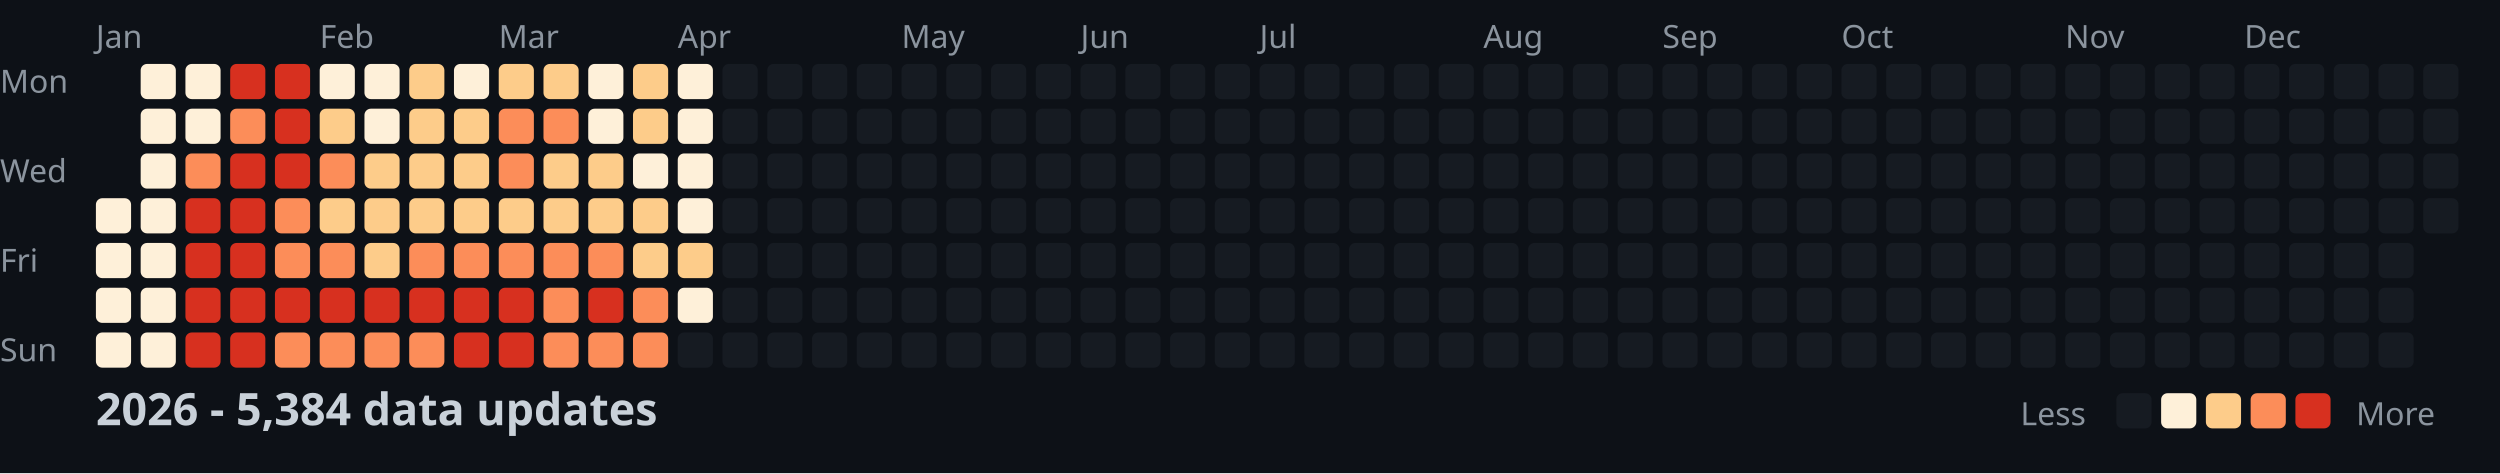
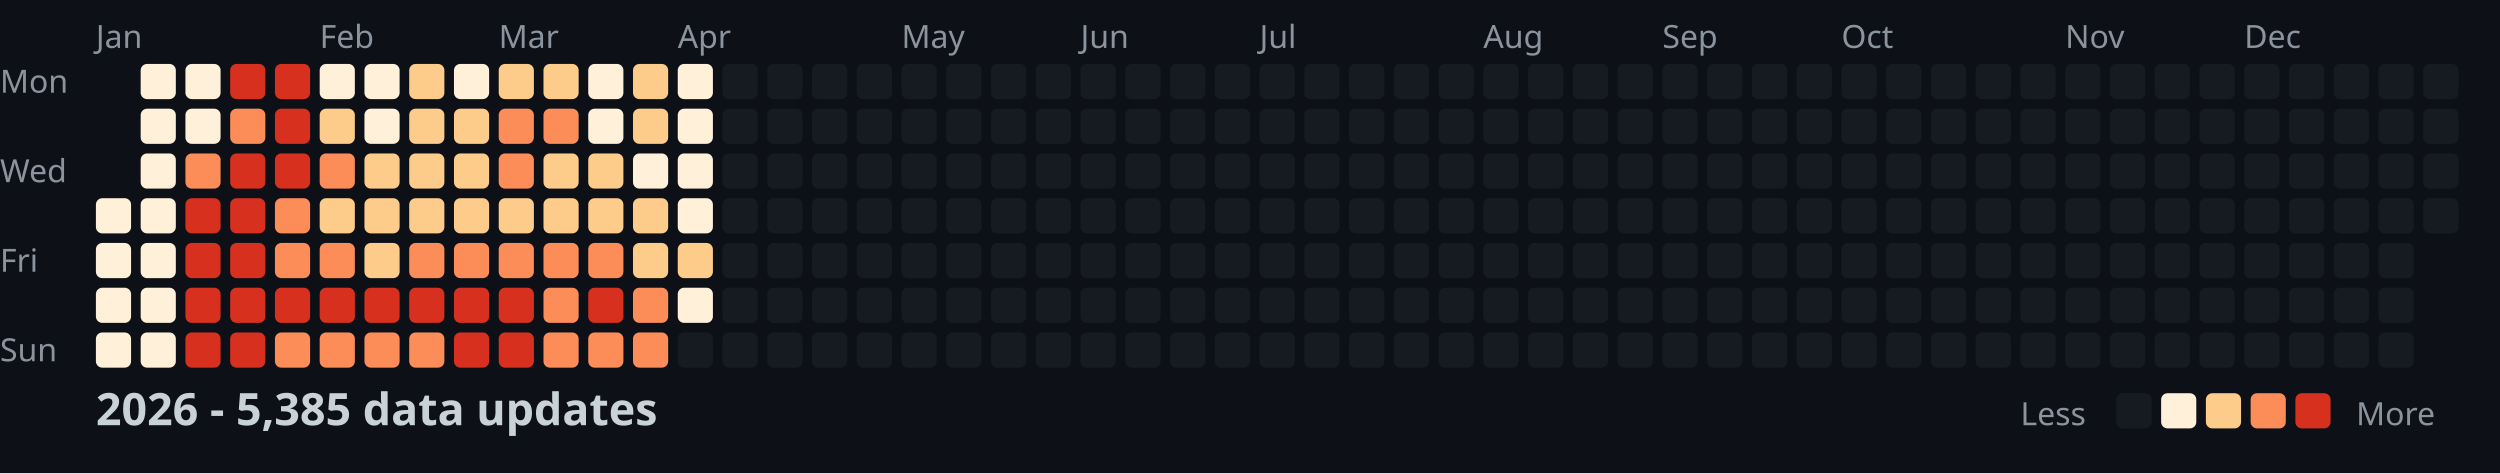
<svg xmlns="http://www.w3.org/2000/svg" width="782" height="148">
  <style>
    .month { font: 10px sans-serif; fill: #8b949e; }
    .day { font: 10px sans-serif; fill: #8b949e; }
    .title { font: bold 14px sans-serif; fill: #c9d1d9; }
    .legend { font: 10px sans-serif; fill: #8b949e; }
  </style>
  <rect width="100%" height="100%" fill="#0d1117" />
  <text x="0" y="29" class="day">Mon</text>
  <text x="0" y="57" class="day">Wed</text>
  <text x="0" y="85" class="day">Fri</text>
  <text x="0" y="113" class="day">Sun</text>
  <text x="30" y="15" class="month">Jan</text>
  <text x="100" y="15" class="month">Feb</text>
  <text x="156" y="15" class="month">Mar</text>
  <text x="212" y="15" class="month">Apr</text>
  <text x="282" y="15" class="month">May</text>
  <text x="338" y="15" class="month">Jun</text>
  <text x="394" y="15" class="month">Jul</text>
  <text x="464" y="15" class="month">Aug</text>
  <text x="520" y="15" class="month">Sep</text>
  <text x="576" y="15" class="month">Oct</text>
  <text x="646" y="15" class="month">Nov</text>
  <text x="702" y="15" class="month">Dec</text>
  <rect x="30" y="62" width="11" height="11" fill="#fef0d9" rx="2" />
  <rect x="30" y="76" width="11" height="11" fill="#fef0d9" rx="2" />
  <rect x="30" y="90" width="11" height="11" fill="#fef0d9" rx="2" />
  <rect x="30" y="104" width="11" height="11" fill="#fef0d9" rx="2" />
  <rect x="44" y="20" width="11" height="11" fill="#fef0d9" rx="2" />
  <rect x="44" y="34" width="11" height="11" fill="#fef0d9" rx="2" />
  <rect x="44" y="48" width="11" height="11" fill="#fef0d9" rx="2" />
  <rect x="44" y="62" width="11" height="11" fill="#fef0d9" rx="2" />
  <rect x="44" y="76" width="11" height="11" fill="#fef0d9" rx="2" />
  <rect x="44" y="90" width="11" height="11" fill="#fef0d9" rx="2" />
  <rect x="44" y="104" width="11" height="11" fill="#fef0d9" rx="2" />
  <rect x="58" y="20" width="11" height="11" fill="#fef0d9" rx="2" />
  <rect x="58" y="34" width="11" height="11" fill="#fef0d9" rx="2" />
  <rect x="58" y="48" width="11" height="11" fill="#fc8d59" rx="2" />
  <rect x="58" y="62" width="11" height="11" fill="#d7301f" rx="2" />
  <rect x="58" y="76" width="11" height="11" fill="#d7301f" rx="2" />
  <rect x="58" y="90" width="11" height="11" fill="#d7301f" rx="2" />
  <rect x="58" y="104" width="11" height="11" fill="#d7301f" rx="2" />
  <rect x="72" y="20" width="11" height="11" fill="#d7301f" rx="2" />
  <rect x="72" y="34" width="11" height="11" fill="#fc8d59" rx="2" />
  <rect x="72" y="48" width="11" height="11" fill="#d7301f" rx="2" />
  <rect x="72" y="62" width="11" height="11" fill="#d7301f" rx="2" />
  <rect x="72" y="76" width="11" height="11" fill="#d7301f" rx="2" />
  <rect x="72" y="90" width="11" height="11" fill="#d7301f" rx="2" />
  <rect x="72" y="104" width="11" height="11" fill="#d7301f" rx="2" />
  <rect x="86" y="20" width="11" height="11" fill="#d7301f" rx="2" />
  <rect x="86" y="34" width="11" height="11" fill="#d7301f" rx="2" />
  <rect x="86" y="48" width="11" height="11" fill="#d7301f" rx="2" />
  <rect x="86" y="62" width="11" height="11" fill="#fc8d59" rx="2" />
  <rect x="86" y="76" width="11" height="11" fill="#fc8d59" rx="2" />
  <rect x="86" y="90" width="11" height="11" fill="#d7301f" rx="2" />
  <rect x="86" y="104" width="11" height="11" fill="#fc8d59" rx="2" />
  <rect x="100" y="20" width="11" height="11" fill="#fef0d9" rx="2" />
  <rect x="100" y="34" width="11" height="11" fill="#fdcc8a" rx="2" />
  <rect x="100" y="48" width="11" height="11" fill="#fc8d59" rx="2" />
  <rect x="100" y="62" width="11" height="11" fill="#fdcc8a" rx="2" />
  <rect x="100" y="76" width="11" height="11" fill="#fc8d59" rx="2" />
  <rect x="100" y="90" width="11" height="11" fill="#d7301f" rx="2" />
  <rect x="100" y="104" width="11" height="11" fill="#fc8d59" rx="2" />
  <rect x="114" y="20" width="11" height="11" fill="#fef0d9" rx="2" />
  <rect x="114" y="34" width="11" height="11" fill="#fef0d9" rx="2" />
  <rect x="114" y="48" width="11" height="11" fill="#fdcc8a" rx="2" />
  <rect x="114" y="62" width="11" height="11" fill="#fdcc8a" rx="2" />
  <rect x="114" y="76" width="11" height="11" fill="#fdcc8a" rx="2" />
  <rect x="114" y="90" width="11" height="11" fill="#d7301f" rx="2" />
  <rect x="114" y="104" width="11" height="11" fill="#fc8d59" rx="2" />
  <rect x="128" y="20" width="11" height="11" fill="#fdcc8a" rx="2" />
  <rect x="128" y="34" width="11" height="11" fill="#fdcc8a" rx="2" />
  <rect x="128" y="48" width="11" height="11" fill="#fdcc8a" rx="2" />
  <rect x="128" y="62" width="11" height="11" fill="#fdcc8a" rx="2" />
  <rect x="128" y="76" width="11" height="11" fill="#fc8d59" rx="2" />
  <rect x="128" y="90" width="11" height="11" fill="#d7301f" rx="2" />
  <rect x="128" y="104" width="11" height="11" fill="#fc8d59" rx="2" />
  <rect x="142" y="20" width="11" height="11" fill="#fef0d9" rx="2" />
  <rect x="142" y="34" width="11" height="11" fill="#fdcc8a" rx="2" />
  <rect x="142" y="48" width="11" height="11" fill="#fdcc8a" rx="2" />
  <rect x="142" y="62" width="11" height="11" fill="#fdcc8a" rx="2" />
  <rect x="142" y="76" width="11" height="11" fill="#fc8d59" rx="2" />
  <rect x="142" y="90" width="11" height="11" fill="#d7301f" rx="2" />
  <rect x="142" y="104" width="11" height="11" fill="#d7301f" rx="2" />
  <rect x="156" y="20" width="11" height="11" fill="#fdcc8a" rx="2" />
  <rect x="156" y="34" width="11" height="11" fill="#fc8d59" rx="2" />
  <rect x="156" y="48" width="11" height="11" fill="#fc8d59" rx="2" />
  <rect x="156" y="62" width="11" height="11" fill="#fdcc8a" rx="2" />
  <rect x="156" y="76" width="11" height="11" fill="#fc8d59" rx="2" />
  <rect x="156" y="90" width="11" height="11" fill="#d7301f" rx="2" />
  <rect x="156" y="104" width="11" height="11" fill="#d7301f" rx="2" />
  <rect x="170" y="20" width="11" height="11" fill="#fdcc8a" rx="2" />
  <rect x="170" y="34" width="11" height="11" fill="#fc8d59" rx="2" />
  <rect x="170" y="48" width="11" height="11" fill="#fdcc8a" rx="2" />
  <rect x="170" y="62" width="11" height="11" fill="#fdcc8a" rx="2" />
  <rect x="170" y="76" width="11" height="11" fill="#fc8d59" rx="2" />
  <rect x="170" y="90" width="11" height="11" fill="#fc8d59" rx="2" />
  <rect x="170" y="104" width="11" height="11" fill="#fc8d59" rx="2" />
  <rect x="184" y="20" width="11" height="11" fill="#fef0d9" rx="2" />
  <rect x="184" y="34" width="11" height="11" fill="#fef0d9" rx="2" />
  <rect x="184" y="48" width="11" height="11" fill="#fdcc8a" rx="2" />
  <rect x="184" y="62" width="11" height="11" fill="#fdcc8a" rx="2" />
  <rect x="184" y="76" width="11" height="11" fill="#fc8d59" rx="2" />
  <rect x="184" y="90" width="11" height="11" fill="#d7301f" rx="2" />
  <rect x="184" y="104" width="11" height="11" fill="#fc8d59" rx="2" />
  <rect x="198" y="20" width="11" height="11" fill="#fdcc8a" rx="2" />
  <rect x="198" y="34" width="11" height="11" fill="#fdcc8a" rx="2" />
  <rect x="198" y="48" width="11" height="11" fill="#fef0d9" rx="2" />
  <rect x="198" y="62" width="11" height="11" fill="#fdcc8a" rx="2" />
  <rect x="198" y="76" width="11" height="11" fill="#fdcc8a" rx="2" />
  <rect x="198" y="90" width="11" height="11" fill="#fc8d59" rx="2" />
  <rect x="198" y="104" width="11" height="11" fill="#fc8d59" rx="2" />
  <rect x="212" y="20" width="11" height="11" fill="#fef0d9" rx="2" />
  <rect x="212" y="34" width="11" height="11" fill="#fef0d9" rx="2" />
  <rect x="212" y="48" width="11" height="11" fill="#fef0d9" rx="2" />
  <rect x="212" y="62" width="11" height="11" fill="#fef0d9" rx="2" />
  <rect x="212" y="76" width="11" height="11" fill="#fdcc8a" rx="2" />
  <rect x="212" y="90" width="11" height="11" fill="#fef0d9" rx="2" />
  <rect x="212" y="104" width="11" height="11" fill="#161b22" rx="2" />
  <rect x="226" y="20" width="11" height="11" fill="#161b22" rx="2" />
  <rect x="226" y="34" width="11" height="11" fill="#161b22" rx="2" />
  <rect x="226" y="48" width="11" height="11" fill="#161b22" rx="2" />
  <rect x="226" y="62" width="11" height="11" fill="#161b22" rx="2" />
  <rect x="226" y="76" width="11" height="11" fill="#161b22" rx="2" />
  <rect x="226" y="90" width="11" height="11" fill="#161b22" rx="2" />
  <rect x="226" y="104" width="11" height="11" fill="#161b22" rx="2" />
  <rect x="240" y="20" width="11" height="11" fill="#161b22" rx="2" />
  <rect x="240" y="34" width="11" height="11" fill="#161b22" rx="2" />
  <rect x="240" y="48" width="11" height="11" fill="#161b22" rx="2" />
  <rect x="240" y="62" width="11" height="11" fill="#161b22" rx="2" />
  <rect x="240" y="76" width="11" height="11" fill="#161b22" rx="2" />
  <rect x="240" y="90" width="11" height="11" fill="#161b22" rx="2" />
  <rect x="240" y="104" width="11" height="11" fill="#161b22" rx="2" />
  <rect x="254" y="20" width="11" height="11" fill="#161b22" rx="2" />
  <rect x="254" y="34" width="11" height="11" fill="#161b22" rx="2" />
  <rect x="254" y="48" width="11" height="11" fill="#161b22" rx="2" />
  <rect x="254" y="62" width="11" height="11" fill="#161b22" rx="2" />
  <rect x="254" y="76" width="11" height="11" fill="#161b22" rx="2" />
  <rect x="254" y="90" width="11" height="11" fill="#161b22" rx="2" />
  <rect x="254" y="104" width="11" height="11" fill="#161b22" rx="2" />
  <rect x="268" y="20" width="11" height="11" fill="#161b22" rx="2" />
  <rect x="268" y="34" width="11" height="11" fill="#161b22" rx="2" />
  <rect x="268" y="48" width="11" height="11" fill="#161b22" rx="2" />
  <rect x="268" y="62" width="11" height="11" fill="#161b22" rx="2" />
  <rect x="268" y="76" width="11" height="11" fill="#161b22" rx="2" />
  <rect x="268" y="90" width="11" height="11" fill="#161b22" rx="2" />
  <rect x="268" y="104" width="11" height="11" fill="#161b22" rx="2" />
  <rect x="282" y="20" width="11" height="11" fill="#161b22" rx="2" />
  <rect x="282" y="34" width="11" height="11" fill="#161b22" rx="2" />
  <rect x="282" y="48" width="11" height="11" fill="#161b22" rx="2" />
  <rect x="282" y="62" width="11" height="11" fill="#161b22" rx="2" />
  <rect x="282" y="76" width="11" height="11" fill="#161b22" rx="2" />
  <rect x="282" y="90" width="11" height="11" fill="#161b22" rx="2" />
  <rect x="282" y="104" width="11" height="11" fill="#161b22" rx="2" />
  <rect x="296" y="20" width="11" height="11" fill="#161b22" rx="2" />
  <rect x="296" y="34" width="11" height="11" fill="#161b22" rx="2" />
  <rect x="296" y="48" width="11" height="11" fill="#161b22" rx="2" />
  <rect x="296" y="62" width="11" height="11" fill="#161b22" rx="2" />
  <rect x="296" y="76" width="11" height="11" fill="#161b22" rx="2" />
  <rect x="296" y="90" width="11" height="11" fill="#161b22" rx="2" />
  <rect x="296" y="104" width="11" height="11" fill="#161b22" rx="2" />
  <rect x="310" y="20" width="11" height="11" fill="#161b22" rx="2" />
  <rect x="310" y="34" width="11" height="11" fill="#161b22" rx="2" />
  <rect x="310" y="48" width="11" height="11" fill="#161b22" rx="2" />
  <rect x="310" y="62" width="11" height="11" fill="#161b22" rx="2" />
  <rect x="310" y="76" width="11" height="11" fill="#161b22" rx="2" />
  <rect x="310" y="90" width="11" height="11" fill="#161b22" rx="2" />
  <rect x="310" y="104" width="11" height="11" fill="#161b22" rx="2" />
  <rect x="324" y="20" width="11" height="11" fill="#161b22" rx="2" />
  <rect x="324" y="34" width="11" height="11" fill="#161b22" rx="2" />
  <rect x="324" y="48" width="11" height="11" fill="#161b22" rx="2" />
  <rect x="324" y="62" width="11" height="11" fill="#161b22" rx="2" />
  <rect x="324" y="76" width="11" height="11" fill="#161b22" rx="2" />
  <rect x="324" y="90" width="11" height="11" fill="#161b22" rx="2" />
  <rect x="324" y="104" width="11" height="11" fill="#161b22" rx="2" />
  <rect x="338" y="20" width="11" height="11" fill="#161b22" rx="2" />
  <rect x="338" y="34" width="11" height="11" fill="#161b22" rx="2" />
  <rect x="338" y="48" width="11" height="11" fill="#161b22" rx="2" />
  <rect x="338" y="62" width="11" height="11" fill="#161b22" rx="2" />
  <rect x="338" y="76" width="11" height="11" fill="#161b22" rx="2" />
  <rect x="338" y="90" width="11" height="11" fill="#161b22" rx="2" />
  <rect x="338" y="104" width="11" height="11" fill="#161b22" rx="2" />
  <rect x="352" y="20" width="11" height="11" fill="#161b22" rx="2" />
  <rect x="352" y="34" width="11" height="11" fill="#161b22" rx="2" />
  <rect x="352" y="48" width="11" height="11" fill="#161b22" rx="2" />
  <rect x="352" y="62" width="11" height="11" fill="#161b22" rx="2" />
  <rect x="352" y="76" width="11" height="11" fill="#161b22" rx="2" />
  <rect x="352" y="90" width="11" height="11" fill="#161b22" rx="2" />
  <rect x="352" y="104" width="11" height="11" fill="#161b22" rx="2" />
  <rect x="366" y="20" width="11" height="11" fill="#161b22" rx="2" />
  <rect x="366" y="34" width="11" height="11" fill="#161b22" rx="2" />
  <rect x="366" y="48" width="11" height="11" fill="#161b22" rx="2" />
  <rect x="366" y="62" width="11" height="11" fill="#161b22" rx="2" />
  <rect x="366" y="76" width="11" height="11" fill="#161b22" rx="2" />
  <rect x="366" y="90" width="11" height="11" fill="#161b22" rx="2" />
  <rect x="366" y="104" width="11" height="11" fill="#161b22" rx="2" />
  <rect x="380" y="20" width="11" height="11" fill="#161b22" rx="2" />
  <rect x="380" y="34" width="11" height="11" fill="#161b22" rx="2" />
  <rect x="380" y="48" width="11" height="11" fill="#161b22" rx="2" />
  <rect x="380" y="62" width="11" height="11" fill="#161b22" rx="2" />
  <rect x="380" y="76" width="11" height="11" fill="#161b22" rx="2" />
  <rect x="380" y="90" width="11" height="11" fill="#161b22" rx="2" />
  <rect x="380" y="104" width="11" height="11" fill="#161b22" rx="2" />
  <rect x="394" y="20" width="11" height="11" fill="#161b22" rx="2" />
  <rect x="394" y="34" width="11" height="11" fill="#161b22" rx="2" />
  <rect x="394" y="48" width="11" height="11" fill="#161b22" rx="2" />
  <rect x="394" y="62" width="11" height="11" fill="#161b22" rx="2" />
  <rect x="394" y="76" width="11" height="11" fill="#161b22" rx="2" />
  <rect x="394" y="90" width="11" height="11" fill="#161b22" rx="2" />
  <rect x="394" y="104" width="11" height="11" fill="#161b22" rx="2" />
  <rect x="408" y="20" width="11" height="11" fill="#161b22" rx="2" />
  <rect x="408" y="34" width="11" height="11" fill="#161b22" rx="2" />
  <rect x="408" y="48" width="11" height="11" fill="#161b22" rx="2" />
  <rect x="408" y="62" width="11" height="11" fill="#161b22" rx="2" />
  <rect x="408" y="76" width="11" height="11" fill="#161b22" rx="2" />
  <rect x="408" y="90" width="11" height="11" fill="#161b22" rx="2" />
  <rect x="408" y="104" width="11" height="11" fill="#161b22" rx="2" />
  <rect x="422" y="20" width="11" height="11" fill="#161b22" rx="2" />
  <rect x="422" y="34" width="11" height="11" fill="#161b22" rx="2" />
  <rect x="422" y="48" width="11" height="11" fill="#161b22" rx="2" />
  <rect x="422" y="62" width="11" height="11" fill="#161b22" rx="2" />
  <rect x="422" y="76" width="11" height="11" fill="#161b22" rx="2" />
  <rect x="422" y="90" width="11" height="11" fill="#161b22" rx="2" />
  <rect x="422" y="104" width="11" height="11" fill="#161b22" rx="2" />
  <rect x="436" y="20" width="11" height="11" fill="#161b22" rx="2" />
  <rect x="436" y="34" width="11" height="11" fill="#161b22" rx="2" />
  <rect x="436" y="48" width="11" height="11" fill="#161b22" rx="2" />
  <rect x="436" y="62" width="11" height="11" fill="#161b22" rx="2" />
  <rect x="436" y="76" width="11" height="11" fill="#161b22" rx="2" />
  <rect x="436" y="90" width="11" height="11" fill="#161b22" rx="2" />
  <rect x="436" y="104" width="11" height="11" fill="#161b22" rx="2" />
  <rect x="450" y="20" width="11" height="11" fill="#161b22" rx="2" />
  <rect x="450" y="34" width="11" height="11" fill="#161b22" rx="2" />
  <rect x="450" y="48" width="11" height="11" fill="#161b22" rx="2" />
  <rect x="450" y="62" width="11" height="11" fill="#161b22" rx="2" />
  <rect x="450" y="76" width="11" height="11" fill="#161b22" rx="2" />
  <rect x="450" y="90" width="11" height="11" fill="#161b22" rx="2" />
  <rect x="450" y="104" width="11" height="11" fill="#161b22" rx="2" />
  <rect x="464" y="20" width="11" height="11" fill="#161b22" rx="2" />
  <rect x="464" y="34" width="11" height="11" fill="#161b22" rx="2" />
  <rect x="464" y="48" width="11" height="11" fill="#161b22" rx="2" />
  <rect x="464" y="62" width="11" height="11" fill="#161b22" rx="2" />
  <rect x="464" y="76" width="11" height="11" fill="#161b22" rx="2" />
  <rect x="464" y="90" width="11" height="11" fill="#161b22" rx="2" />
  <rect x="464" y="104" width="11" height="11" fill="#161b22" rx="2" />
  <rect x="478" y="20" width="11" height="11" fill="#161b22" rx="2" />
  <rect x="478" y="34" width="11" height="11" fill="#161b22" rx="2" />
  <rect x="478" y="48" width="11" height="11" fill="#161b22" rx="2" />
  <rect x="478" y="62" width="11" height="11" fill="#161b22" rx="2" />
  <rect x="478" y="76" width="11" height="11" fill="#161b22" rx="2" />
  <rect x="478" y="90" width="11" height="11" fill="#161b22" rx="2" />
  <rect x="478" y="104" width="11" height="11" fill="#161b22" rx="2" />
  <rect x="492" y="20" width="11" height="11" fill="#161b22" rx="2" />
  <rect x="492" y="34" width="11" height="11" fill="#161b22" rx="2" />
  <rect x="492" y="48" width="11" height="11" fill="#161b22" rx="2" />
  <rect x="492" y="62" width="11" height="11" fill="#161b22" rx="2" />
  <rect x="492" y="76" width="11" height="11" fill="#161b22" rx="2" />
  <rect x="492" y="90" width="11" height="11" fill="#161b22" rx="2" />
  <rect x="492" y="104" width="11" height="11" fill="#161b22" rx="2" />
  <rect x="506" y="20" width="11" height="11" fill="#161b22" rx="2" />
  <rect x="506" y="34" width="11" height="11" fill="#161b22" rx="2" />
  <rect x="506" y="48" width="11" height="11" fill="#161b22" rx="2" />
  <rect x="506" y="62" width="11" height="11" fill="#161b22" rx="2" />
  <rect x="506" y="76" width="11" height="11" fill="#161b22" rx="2" />
  <rect x="506" y="90" width="11" height="11" fill="#161b22" rx="2" />
  <rect x="506" y="104" width="11" height="11" fill="#161b22" rx="2" />
  <rect x="520" y="20" width="11" height="11" fill="#161b22" rx="2" />
  <rect x="520" y="34" width="11" height="11" fill="#161b22" rx="2" />
  <rect x="520" y="48" width="11" height="11" fill="#161b22" rx="2" />
  <rect x="520" y="62" width="11" height="11" fill="#161b22" rx="2" />
  <rect x="520" y="76" width="11" height="11" fill="#161b22" rx="2" />
  <rect x="520" y="90" width="11" height="11" fill="#161b22" rx="2" />
  <rect x="520" y="104" width="11" height="11" fill="#161b22" rx="2" />
  <rect x="534" y="20" width="11" height="11" fill="#161b22" rx="2" />
  <rect x="534" y="34" width="11" height="11" fill="#161b22" rx="2" />
  <rect x="534" y="48" width="11" height="11" fill="#161b22" rx="2" />
  <rect x="534" y="62" width="11" height="11" fill="#161b22" rx="2" />
  <rect x="534" y="76" width="11" height="11" fill="#161b22" rx="2" />
  <rect x="534" y="90" width="11" height="11" fill="#161b22" rx="2" />
  <rect x="534" y="104" width="11" height="11" fill="#161b22" rx="2" />
  <rect x="548" y="20" width="11" height="11" fill="#161b22" rx="2" />
  <rect x="548" y="34" width="11" height="11" fill="#161b22" rx="2" />
  <rect x="548" y="48" width="11" height="11" fill="#161b22" rx="2" />
  <rect x="548" y="62" width="11" height="11" fill="#161b22" rx="2" />
  <rect x="548" y="76" width="11" height="11" fill="#161b22" rx="2" />
  <rect x="548" y="90" width="11" height="11" fill="#161b22" rx="2" />
  <rect x="548" y="104" width="11" height="11" fill="#161b22" rx="2" />
  <rect x="562" y="20" width="11" height="11" fill="#161b22" rx="2" />
  <rect x="562" y="34" width="11" height="11" fill="#161b22" rx="2" />
  <rect x="562" y="48" width="11" height="11" fill="#161b22" rx="2" />
  <rect x="562" y="62" width="11" height="11" fill="#161b22" rx="2" />
  <rect x="562" y="76" width="11" height="11" fill="#161b22" rx="2" />
  <rect x="562" y="90" width="11" height="11" fill="#161b22" rx="2" />
  <rect x="562" y="104" width="11" height="11" fill="#161b22" rx="2" />
  <rect x="576" y="20" width="11" height="11" fill="#161b22" rx="2" />
  <rect x="576" y="34" width="11" height="11" fill="#161b22" rx="2" />
  <rect x="576" y="48" width="11" height="11" fill="#161b22" rx="2" />
  <rect x="576" y="62" width="11" height="11" fill="#161b22" rx="2" />
  <rect x="576" y="76" width="11" height="11" fill="#161b22" rx="2" />
  <rect x="576" y="90" width="11" height="11" fill="#161b22" rx="2" />
  <rect x="576" y="104" width="11" height="11" fill="#161b22" rx="2" />
  <rect x="590" y="20" width="11" height="11" fill="#161b22" rx="2" />
  <rect x="590" y="34" width="11" height="11" fill="#161b22" rx="2" />
  <rect x="590" y="48" width="11" height="11" fill="#161b22" rx="2" />
  <rect x="590" y="62" width="11" height="11" fill="#161b22" rx="2" />
  <rect x="590" y="76" width="11" height="11" fill="#161b22" rx="2" />
  <rect x="590" y="90" width="11" height="11" fill="#161b22" rx="2" />
  <rect x="590" y="104" width="11" height="11" fill="#161b22" rx="2" />
  <rect x="604" y="20" width="11" height="11" fill="#161b22" rx="2" />
  <rect x="604" y="34" width="11" height="11" fill="#161b22" rx="2" />
  <rect x="604" y="48" width="11" height="11" fill="#161b22" rx="2" />
  <rect x="604" y="62" width="11" height="11" fill="#161b22" rx="2" />
  <rect x="604" y="76" width="11" height="11" fill="#161b22" rx="2" />
  <rect x="604" y="90" width="11" height="11" fill="#161b22" rx="2" />
  <rect x="604" y="104" width="11" height="11" fill="#161b22" rx="2" />
  <rect x="618" y="20" width="11" height="11" fill="#161b22" rx="2" />
  <rect x="618" y="34" width="11" height="11" fill="#161b22" rx="2" />
  <rect x="618" y="48" width="11" height="11" fill="#161b22" rx="2" />
  <rect x="618" y="62" width="11" height="11" fill="#161b22" rx="2" />
  <rect x="618" y="76" width="11" height="11" fill="#161b22" rx="2" />
  <rect x="618" y="90" width="11" height="11" fill="#161b22" rx="2" />
  <rect x="618" y="104" width="11" height="11" fill="#161b22" rx="2" />
  <rect x="632" y="20" width="11" height="11" fill="#161b22" rx="2" />
  <rect x="632" y="34" width="11" height="11" fill="#161b22" rx="2" />
  <rect x="632" y="48" width="11" height="11" fill="#161b22" rx="2" />
  <rect x="632" y="62" width="11" height="11" fill="#161b22" rx="2" />
  <rect x="632" y="76" width="11" height="11" fill="#161b22" rx="2" />
  <rect x="632" y="90" width="11" height="11" fill="#161b22" rx="2" />
  <rect x="632" y="104" width="11" height="11" fill="#161b22" rx="2" />
  <rect x="646" y="20" width="11" height="11" fill="#161b22" rx="2" />
  <rect x="646" y="34" width="11" height="11" fill="#161b22" rx="2" />
  <rect x="646" y="48" width="11" height="11" fill="#161b22" rx="2" />
  <rect x="646" y="62" width="11" height="11" fill="#161b22" rx="2" />
  <rect x="646" y="76" width="11" height="11" fill="#161b22" rx="2" />
  <rect x="646" y="90" width="11" height="11" fill="#161b22" rx="2" />
  <rect x="646" y="104" width="11" height="11" fill="#161b22" rx="2" />
  <rect x="660" y="20" width="11" height="11" fill="#161b22" rx="2" />
  <rect x="660" y="34" width="11" height="11" fill="#161b22" rx="2" />
  <rect x="660" y="48" width="11" height="11" fill="#161b22" rx="2" />
  <rect x="660" y="62" width="11" height="11" fill="#161b22" rx="2" />
  <rect x="660" y="76" width="11" height="11" fill="#161b22" rx="2" />
  <rect x="660" y="90" width="11" height="11" fill="#161b22" rx="2" />
  <rect x="660" y="104" width="11" height="11" fill="#161b22" rx="2" />
  <rect x="674" y="20" width="11" height="11" fill="#161b22" rx="2" />
  <rect x="674" y="34" width="11" height="11" fill="#161b22" rx="2" />
  <rect x="674" y="48" width="11" height="11" fill="#161b22" rx="2" />
  <rect x="674" y="62" width="11" height="11" fill="#161b22" rx="2" />
  <rect x="674" y="76" width="11" height="11" fill="#161b22" rx="2" />
  <rect x="674" y="90" width="11" height="11" fill="#161b22" rx="2" />
  <rect x="674" y="104" width="11" height="11" fill="#161b22" rx="2" />
  <rect x="688" y="20" width="11" height="11" fill="#161b22" rx="2" />
  <rect x="688" y="34" width="11" height="11" fill="#161b22" rx="2" />
  <rect x="688" y="48" width="11" height="11" fill="#161b22" rx="2" />
  <rect x="688" y="62" width="11" height="11" fill="#161b22" rx="2" />
  <rect x="688" y="76" width="11" height="11" fill="#161b22" rx="2" />
  <rect x="688" y="90" width="11" height="11" fill="#161b22" rx="2" />
  <rect x="688" y="104" width="11" height="11" fill="#161b22" rx="2" />
  <rect x="702" y="20" width="11" height="11" fill="#161b22" rx="2" />
  <rect x="702" y="34" width="11" height="11" fill="#161b22" rx="2" />
  <rect x="702" y="48" width="11" height="11" fill="#161b22" rx="2" />
  <rect x="702" y="62" width="11" height="11" fill="#161b22" rx="2" />
  <rect x="702" y="76" width="11" height="11" fill="#161b22" rx="2" />
  <rect x="702" y="90" width="11" height="11" fill="#161b22" rx="2" />
  <rect x="702" y="104" width="11" height="11" fill="#161b22" rx="2" />
  <rect x="716" y="20" width="11" height="11" fill="#161b22" rx="2" />
  <rect x="716" y="34" width="11" height="11" fill="#161b22" rx="2" />
  <rect x="716" y="48" width="11" height="11" fill="#161b22" rx="2" />
  <rect x="716" y="62" width="11" height="11" fill="#161b22" rx="2" />
  <rect x="716" y="76" width="11" height="11" fill="#161b22" rx="2" />
  <rect x="716" y="90" width="11" height="11" fill="#161b22" rx="2" />
  <rect x="716" y="104" width="11" height="11" fill="#161b22" rx="2" />
  <rect x="730" y="20" width="11" height="11" fill="#161b22" rx="2" />
  <rect x="730" y="34" width="11" height="11" fill="#161b22" rx="2" />
  <rect x="730" y="48" width="11" height="11" fill="#161b22" rx="2" />
  <rect x="730" y="62" width="11" height="11" fill="#161b22" rx="2" />
  <rect x="730" y="76" width="11" height="11" fill="#161b22" rx="2" />
  <rect x="730" y="90" width="11" height="11" fill="#161b22" rx="2" />
  <rect x="730" y="104" width="11" height="11" fill="#161b22" rx="2" />
  <rect x="744" y="20" width="11" height="11" fill="#161b22" rx="2" />
  <rect x="744" y="34" width="11" height="11" fill="#161b22" rx="2" />
  <rect x="744" y="48" width="11" height="11" fill="#161b22" rx="2" />
  <rect x="744" y="62" width="11" height="11" fill="#161b22" rx="2" />
  <rect x="744" y="76" width="11" height="11" fill="#161b22" rx="2" />
  <rect x="744" y="90" width="11" height="11" fill="#161b22" rx="2" />
  <rect x="744" y="104" width="11" height="11" fill="#161b22" rx="2" />
  <rect x="758" y="20" width="11" height="11" fill="#161b22" rx="2" />
  <rect x="758" y="34" width="11" height="11" fill="#161b22" rx="2" />
  <rect x="758" y="48" width="11" height="11" fill="#161b22" rx="2" />
  <rect x="758" y="62" width="11" height="11" fill="#161b22" rx="2" />
-   <text x="30" y="133" class="title">2026 - 5,384 data updates</text>
+   <text x="30" y="133" class="title">2026 - 5,385 data updates</text>
  <text x="632" y="133" class="legend">Less</text>
  <rect x="662" y="123" width="11" height="11" fill="#161b22" rx="2" />
  <rect x="676" y="123" width="11" height="11" fill="#fef0d9" rx="2" />
  <rect x="690" y="123" width="11" height="11" fill="#fdcc8a" rx="2" />
  <rect x="704" y="123" width="11" height="11" fill="#fc8d59" rx="2" />
  <rect x="718" y="123" width="11" height="11" fill="#d7301f" rx="2" />
  <text x="737" y="133" class="legend">More</text>
</svg>
